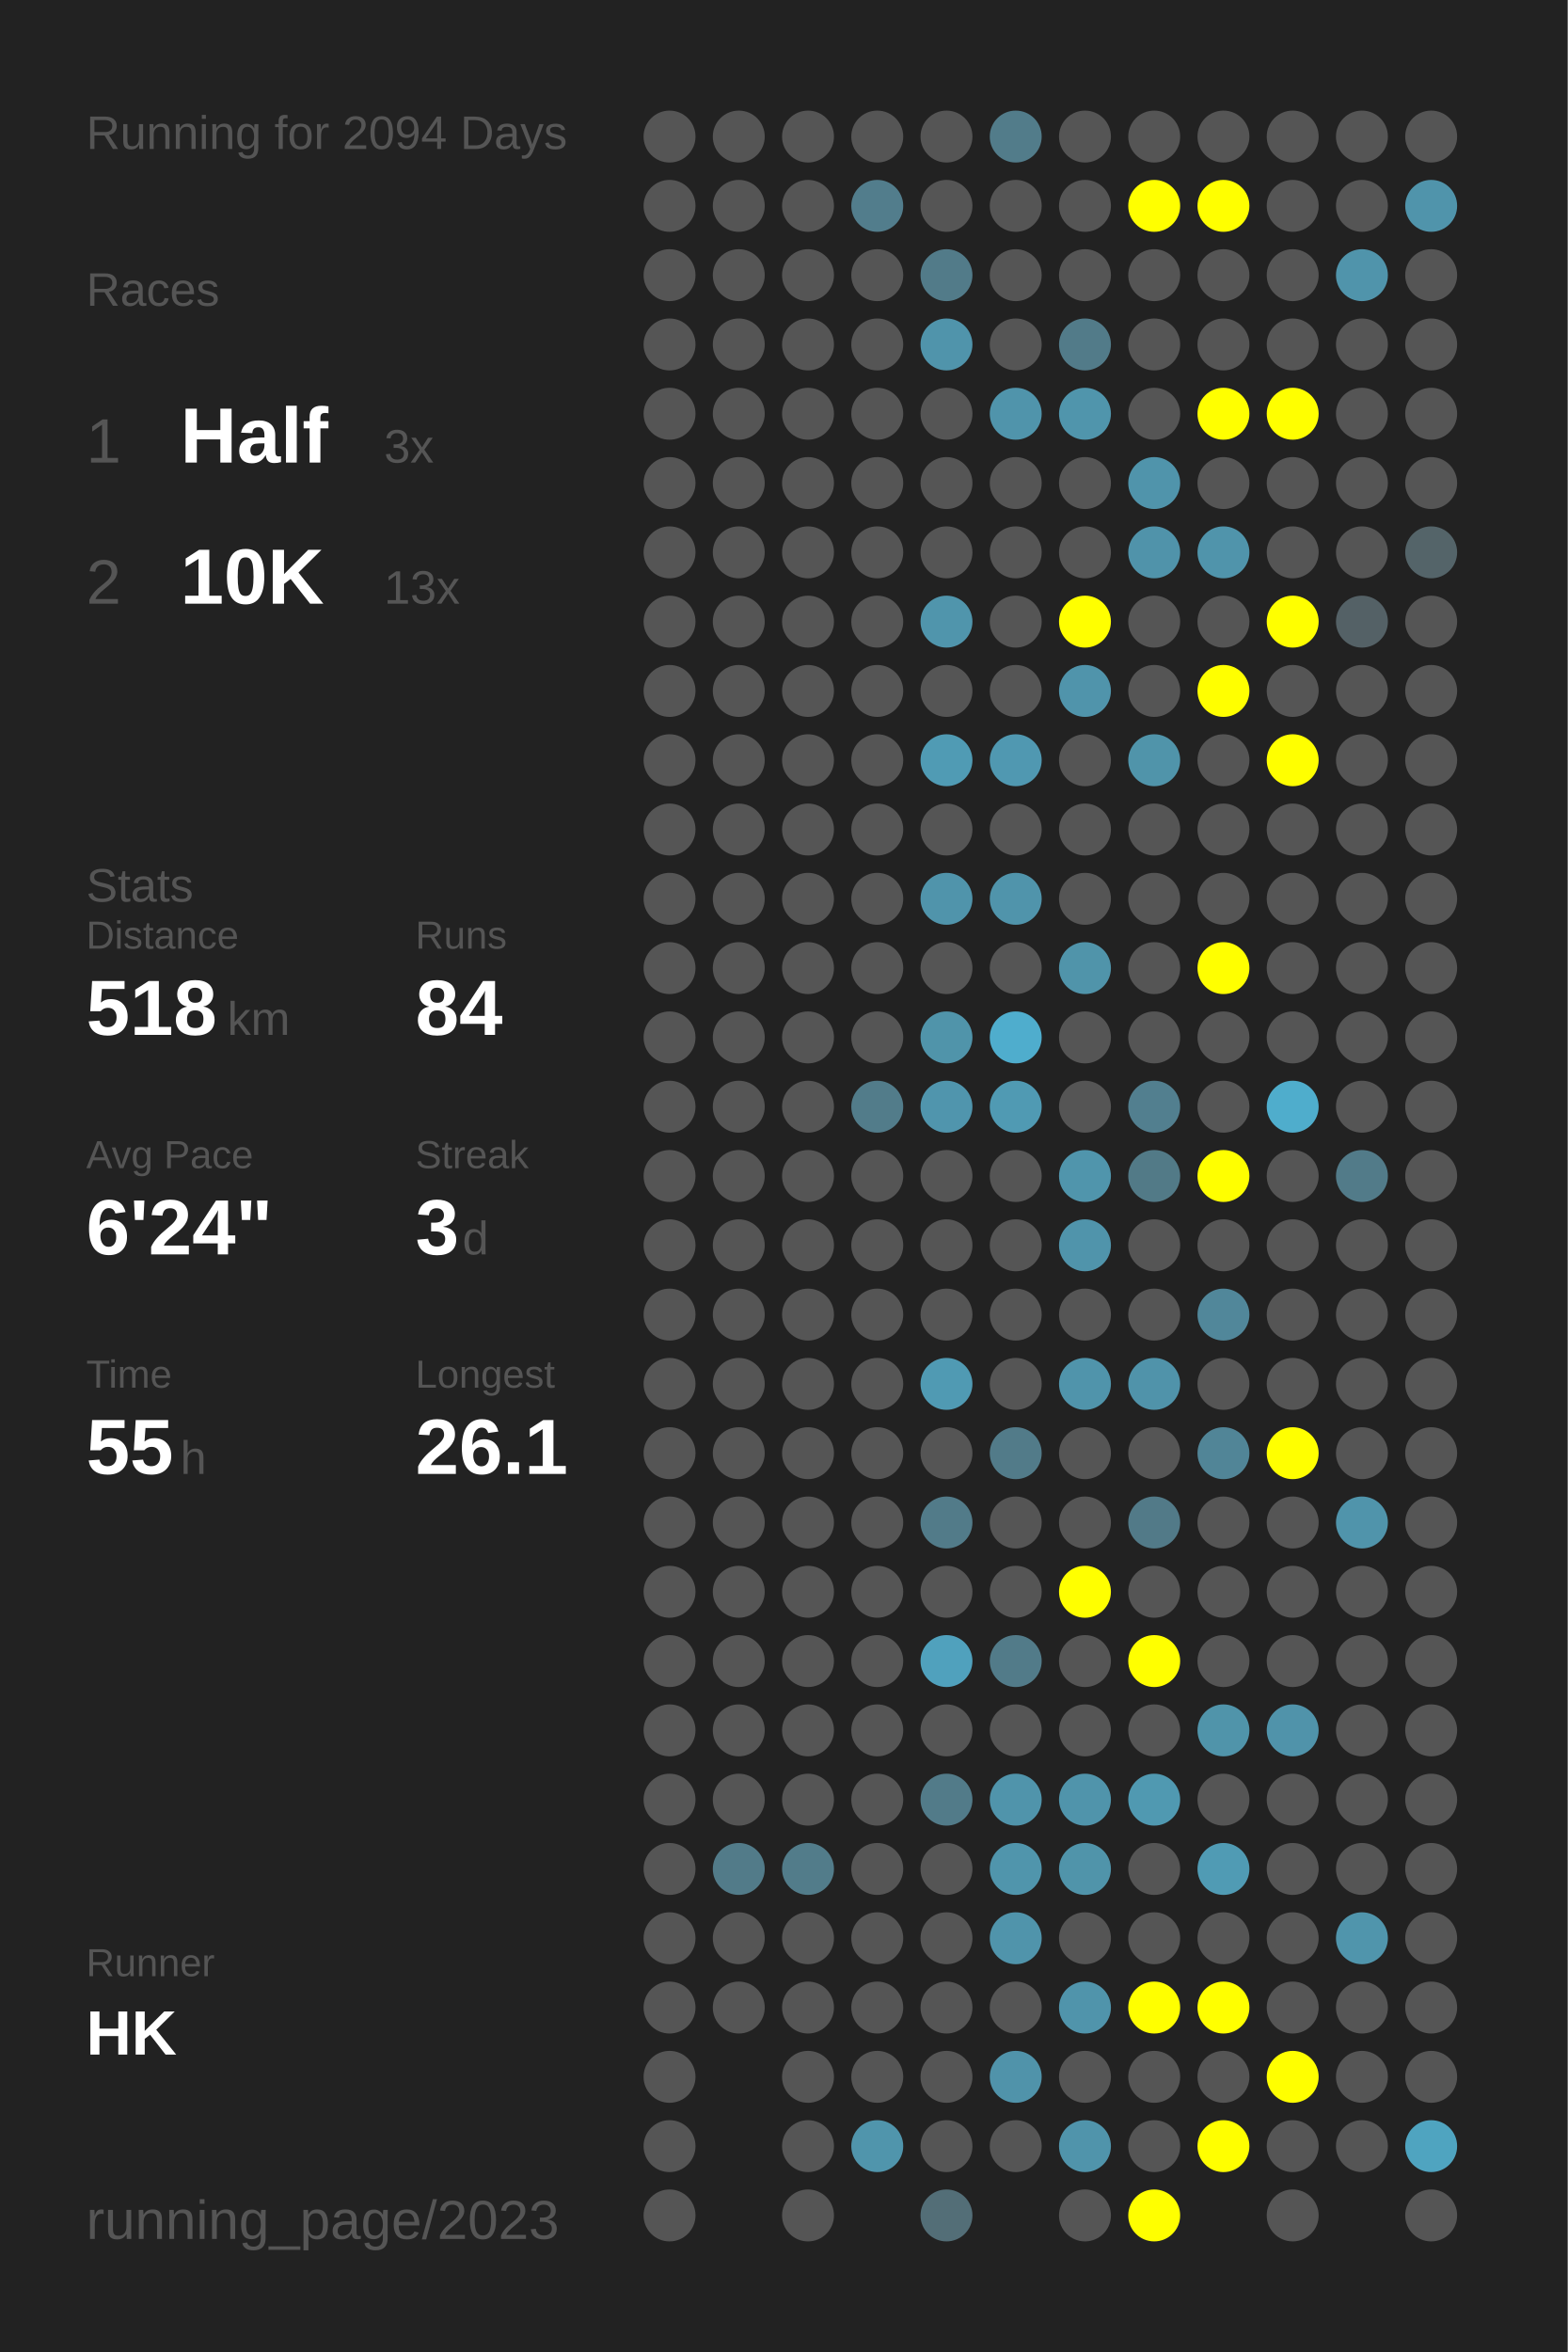
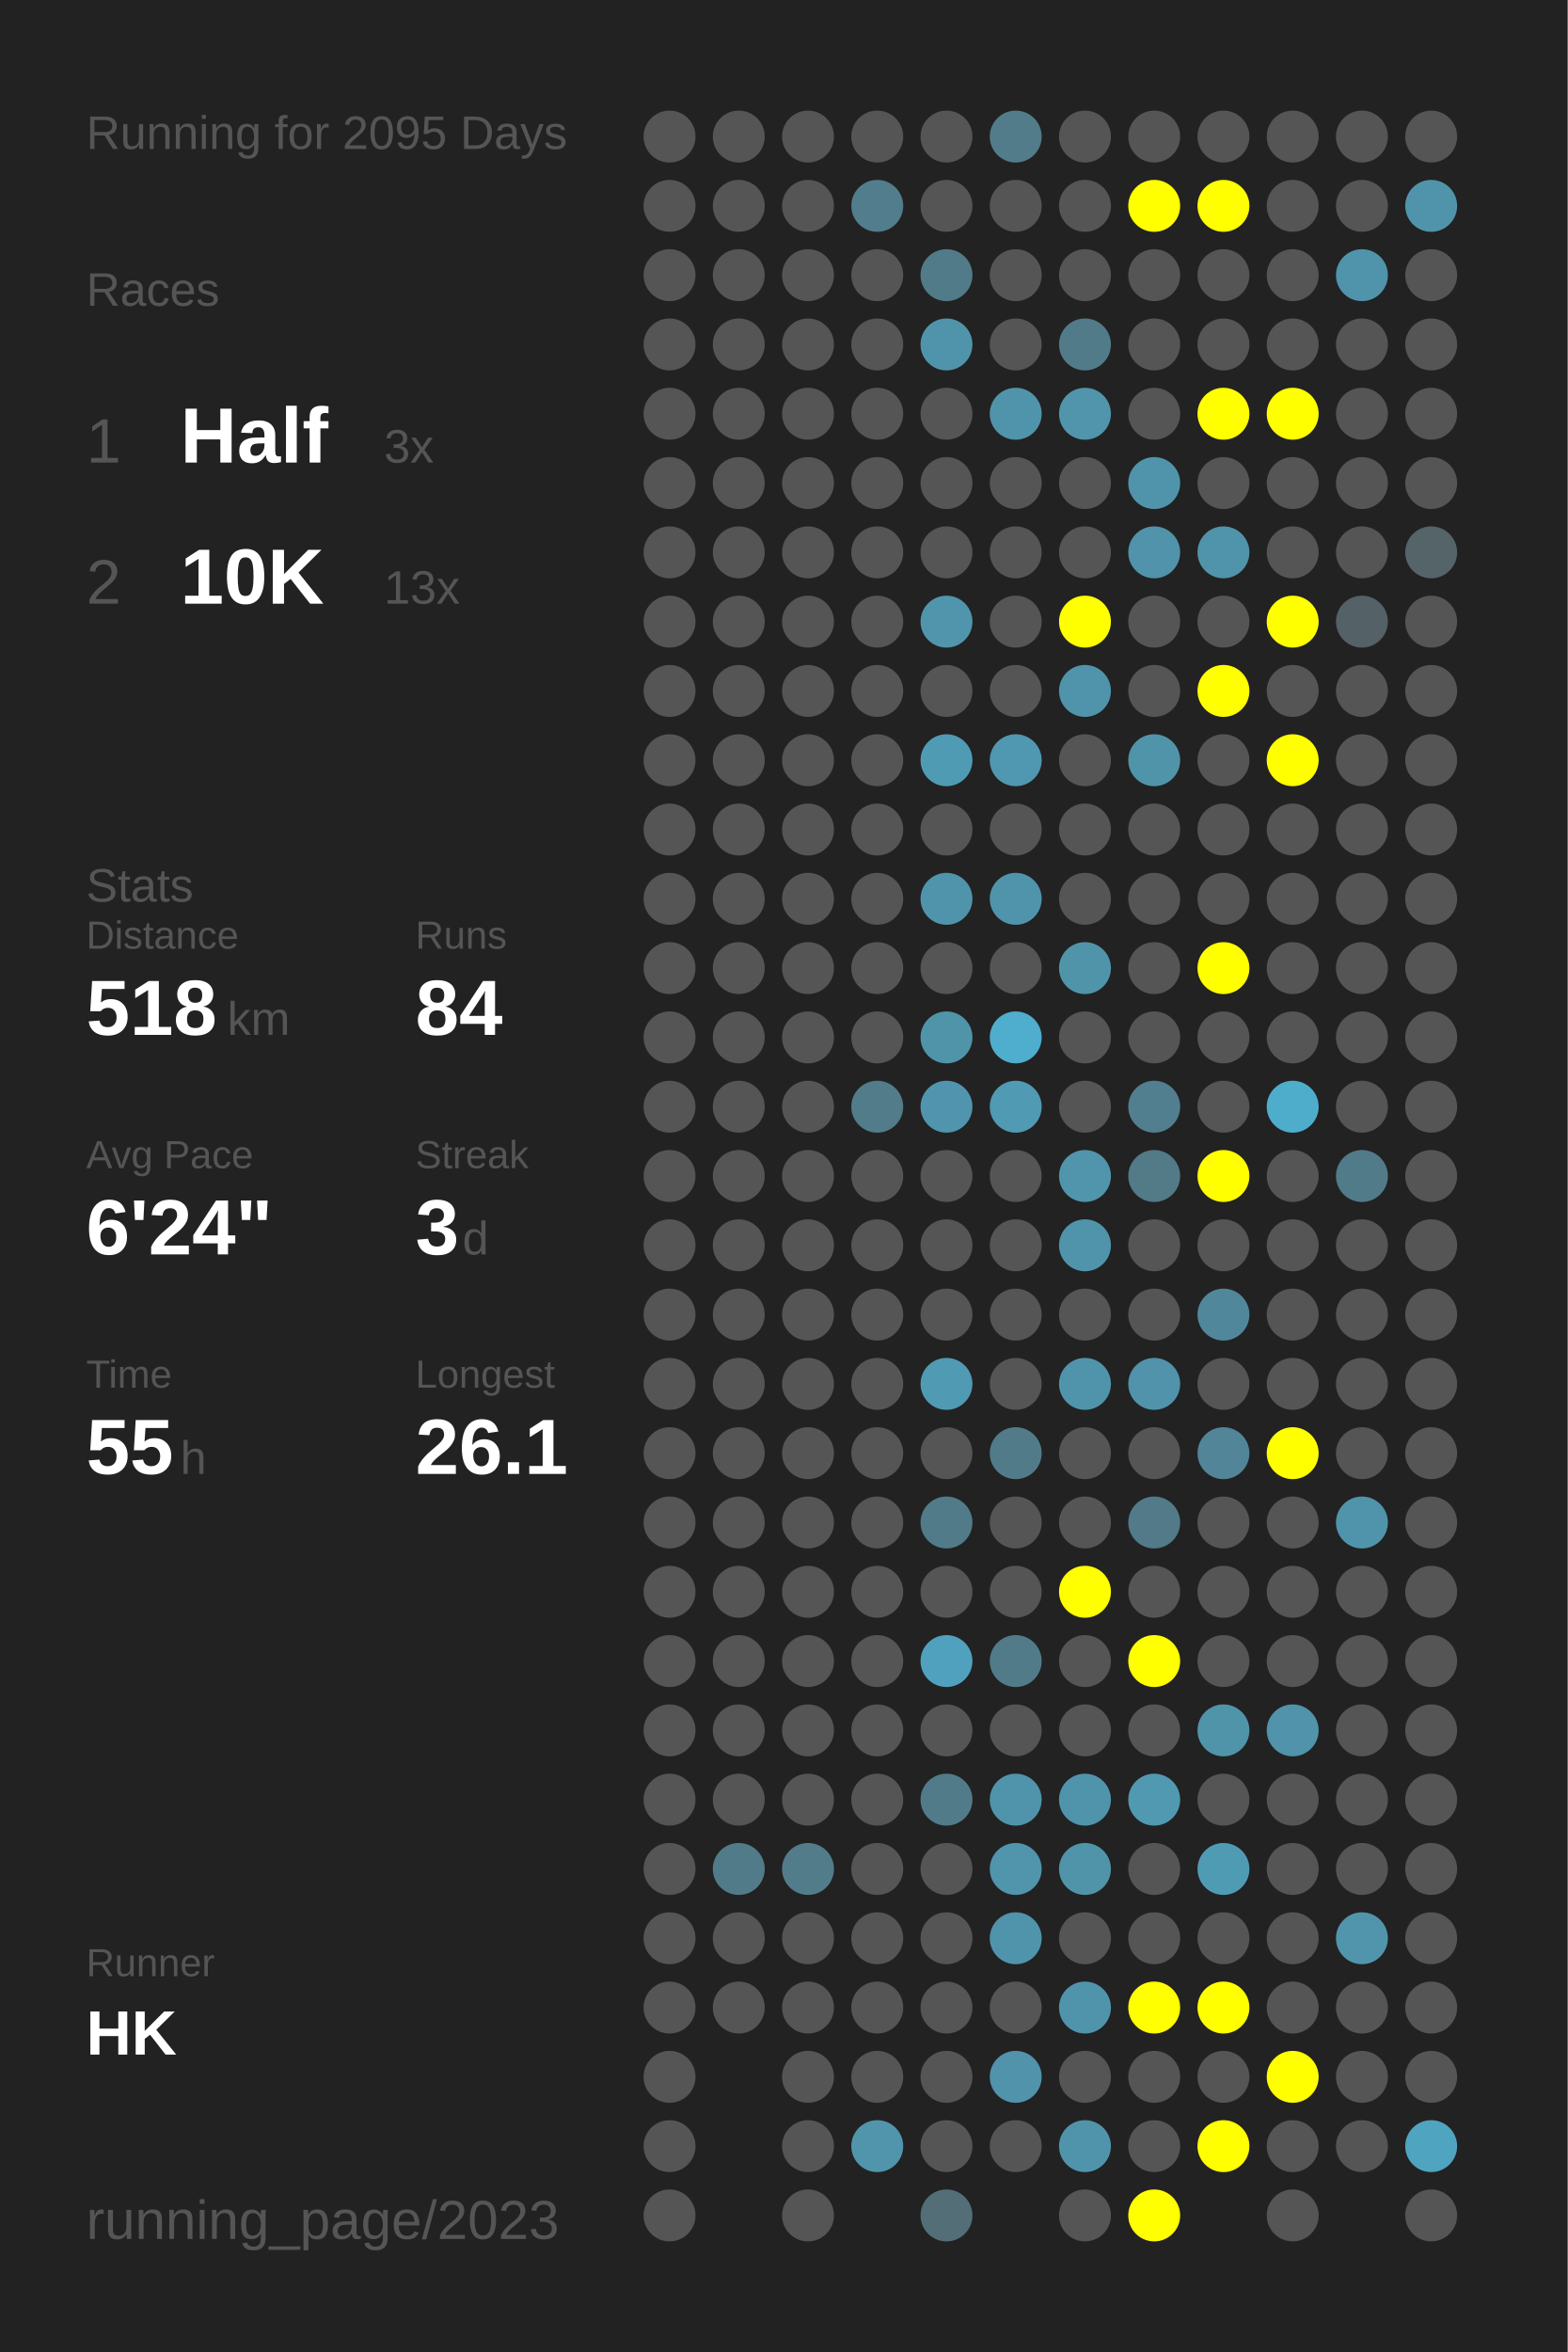
<svg xmlns="http://www.w3.org/2000/svg" baseProfile="full" height="300mm" version="1.1" viewBox="0,0,200,300" width="200mm">
  <defs />
  <rect fill="#222222" height="300" width="200" x="0" y="0" />
-   <text fill="#555555" style="font-size:6px; font-family:Arial;" x="11" y="19">Running for 2094 Days</text>
+   <text fill="#555555" style="font-size:6px; font-family:Arial;" x="11" y="19">Running for 2095 Days</text>
  <text fill="#555555" style="font-size:6px; font-family:Arial;" x="11" y="39">Races</text>
  <text fill="#555555" style="font-size:8px; font-family:Arial;" x="11" y="59">1</text>
  <text fill="#FFFFFF" style="font-size:10px; font-family:Arial; font-weight:bold;" x="23" y="59">Half</text>
  <text fill="#555555" style="font-size:6px; font-family:Arial;" x="49" y="59">3x</text>
  <text fill="#555555" style="font-size:8px; font-family:Arial;" x="11" y="77">2</text>
  <text fill="#FFFFFF" style="font-size:10px; font-family:Arial; font-weight:bold;" x="23" y="77">10K</text>
  <text fill="#555555" style="font-size:6px; font-family:Arial;" x="49" y="77">13x</text>
  <text fill="#555555" style="font-size:6px; font-family:Arial;" x="11" y="115">Stats</text>
  <text fill="#555555" style="font-size:5px; font-family:Arial;" x="11" y="121">Distance</text>
  <text fill="#FFFFFF" style="font-size:10px; font-family:Arial; font-weight:bold;" x="11" y="132">518</text>
  <text fill="#555555" style="font-size:6px; font-family:Arial;" x="29" y="132">km</text>
  <text fill="#555555" style="font-size:5px; font-family:Arial;" x="53" y="121">Runs</text>
  <text fill="#FFFFFF" style="font-size:10px; font-family:Arial; font-weight:bold;" x="53" y="132">84</text>
  <text fill="#555555" style="font-size:5px; font-family:Arial;" x="11" y="149">Avg Pace</text>
  <text fill="#FFFFFF" style="font-size:10px; font-family:Arial; font-weight:bold;" x="11" y="160">6'24"</text>
  <text fill="#555555" style="font-size:5px; font-family:Arial;" x="53" y="149">Streak</text>
  <text fill="#FFFFFF" style="font-size:10px; font-family:Arial; font-weight:bold;" x="53" y="160">3</text>
  <text fill="#555555" style="font-size:6px; font-family:Arial;" x="59" y="160">d</text>
  <text fill="#555555" style="font-size:5px; font-family:Arial;" x="11" y="177">Time</text>
  <text fill="#FFFFFF" style="font-size:10px; font-family:Arial; font-weight:bold;" x="11" y="188">55</text>
  <text fill="#555555" style="font-size:6px; font-family:Arial;" x="23" y="188">h</text>
  <text fill="#555555" style="font-size:5px; font-family:Arial;" x="53" y="177">Longest</text>
  <text fill="#FFFFFF" style="font-size:10px; font-family:Arial; font-weight:bold;" x="53" y="188">26.1</text>
  <text fill="#555555" style="font-size:5px; font-family:Arial;" x="11" y="252.065">Runner</text>
  <text fill="#FFFFFF" style="font-size:8px; font-family:Arial; font-weight:bold;" x="11" y="262.065">HK</text>
  <text fill="#555555" style="font-size:7px; font-family:Arial;" x="11" y="285.581">running_page/2023</text>
  <circle cx="85.417" cy="17.419" fill="#555555" r="3.312" />
  <circle cx="85.417" cy="26.258" fill="#555555" r="3.312" />
  <circle cx="85.417" cy="35.097" fill="#555555" r="3.312" />
  <circle cx="85.417" cy="43.935" fill="#555555" r="3.312" />
  <circle cx="85.417" cy="52.774" fill="#555555" r="3.312" />
  <circle cx="85.417" cy="61.613" fill="#555555" r="3.312" />
  <circle cx="85.417" cy="70.452" fill="#555555" r="3.312" />
  <circle cx="85.417" cy="79.29" fill="#555555" r="3.312" />
  <circle cx="85.417" cy="88.129" fill="#555555" r="3.312" />
  <circle cx="85.417" cy="96.968" fill="#555555" r="3.312" />
  <circle cx="85.417" cy="105.806" fill="#555555" r="3.312" />
  <circle cx="85.417" cy="114.645" fill="#555555" r="3.312" />
  <circle cx="85.417" cy="123.484" fill="#555555" r="3.312" />
  <circle cx="85.417" cy="132.323" fill="#555555" r="3.312" />
  <circle cx="85.417" cy="141.161" fill="#555555" r="3.312" />
  <circle cx="85.417" cy="150" fill="#555555" r="3.312" />
  <circle cx="85.417" cy="158.839" fill="#555555" r="3.312" />
  <circle cx="85.417" cy="167.677" fill="#555555" r="3.312" />
  <circle cx="85.417" cy="176.516" fill="#555555" r="3.312" />
  <circle cx="85.417" cy="185.355" fill="#555555" r="3.312" />
  <circle cx="85.417" cy="194.194" fill="#555555" r="3.312" />
  <circle cx="85.417" cy="203.032" fill="#555555" r="3.312" />
  <circle cx="85.417" cy="211.871" fill="#555555" r="3.312" />
  <circle cx="85.417" cy="220.71" fill="#555555" r="3.312" />
  <circle cx="85.417" cy="229.548" fill="#555555" r="3.312" />
  <circle cx="85.417" cy="238.387" fill="#555555" r="3.312" />
  <circle cx="85.417" cy="247.226" fill="#555555" r="3.312" />
  <circle cx="85.417" cy="256.065" fill="#555555" r="3.312" />
  <circle cx="85.417" cy="264.903" fill="#555555" r="3.312" />
  <circle cx="85.417" cy="273.742" fill="#555555" r="3.312" />
  <circle cx="85.417" cy="282.581" fill="#555555" r="3.312" />
  <circle cx="94.25" cy="17.419" fill="#555555" r="3.312" />
  <circle cx="94.25" cy="26.258" fill="#555555" r="3.312" />
  <circle cx="94.25" cy="35.097" fill="#555555" r="3.312" />
  <circle cx="94.25" cy="43.935" fill="#555555" r="3.312" />
  <circle cx="94.25" cy="52.774" fill="#555555" r="3.312" />
  <circle cx="94.25" cy="61.613" fill="#555555" r="3.312" />
  <circle cx="94.25" cy="70.452" fill="#555555" r="3.312" />
  <circle cx="94.25" cy="79.29" fill="#555555" r="3.312" />
  <circle cx="94.25" cy="88.129" fill="#555555" r="3.312" />
  <circle cx="94.25" cy="96.968" fill="#555555" r="3.312" />
  <circle cx="94.25" cy="105.806" fill="#555555" r="3.312" />
  <circle cx="94.25" cy="114.645" fill="#555555" r="3.312" />
  <circle cx="94.25" cy="123.484" fill="#555555" r="3.312" />
  <circle cx="94.25" cy="132.323" fill="#555555" r="3.312" />
  <circle cx="94.25" cy="141.161" fill="#555555" r="3.312" />
  <circle cx="94.25" cy="150" fill="#555555" r="3.312" />
  <circle cx="94.25" cy="158.839" fill="#555555" r="3.312" />
  <circle cx="94.25" cy="167.677" fill="#555555" r="3.312" />
  <circle cx="94.25" cy="176.516" fill="#555555" r="3.312" />
  <circle cx="94.25" cy="185.355" fill="#555555" r="3.312" />
  <circle cx="94.25" cy="194.194" fill="#555555" r="3.312" />
  <circle cx="94.25" cy="203.032" fill="#555555" r="3.312" />
  <circle cx="94.25" cy="211.871" fill="#555555" r="3.312" />
  <circle cx="94.25" cy="220.71" fill="#555555" r="3.312" />
  <circle cx="94.25" cy="229.548" fill="#555555" r="3.312" />
  <circle cx="94.25" cy="238.387" fill="#527b89" r="3.312" />
  <circle cx="94.25" cy="247.226" fill="#555555" r="3.312" />
  <circle cx="94.25" cy="256.065" fill="#555555" r="3.312" />
  <circle cx="103.083" cy="17.419" fill="#555555" r="3.312" />
  <circle cx="103.083" cy="26.258" fill="#555555" r="3.312" />
  <circle cx="103.083" cy="35.097" fill="#555555" r="3.312" />
  <circle cx="103.083" cy="43.935" fill="#555555" r="3.312" />
  <circle cx="103.083" cy="52.774" fill="#555555" r="3.312" />
  <circle cx="103.083" cy="61.613" fill="#555555" r="3.312" />
  <circle cx="103.083" cy="70.452" fill="#555555" r="3.312" />
  <circle cx="103.083" cy="79.29" fill="#555555" r="3.312" />
  <circle cx="103.083" cy="88.129" fill="#555555" r="3.312" />
  <circle cx="103.083" cy="96.968" fill="#555555" r="3.312" />
  <circle cx="103.083" cy="105.806" fill="#555555" r="3.312" />
  <circle cx="103.083" cy="114.645" fill="#555555" r="3.312" />
  <circle cx="103.083" cy="123.484" fill="#555555" r="3.312" />
  <circle cx="103.083" cy="132.323" fill="#555555" r="3.312" />
  <circle cx="103.083" cy="141.161" fill="#555555" r="3.312" />
  <circle cx="103.083" cy="150" fill="#555555" r="3.312" />
  <circle cx="103.083" cy="158.839" fill="#555555" r="3.312" />
  <circle cx="103.083" cy="167.677" fill="#555555" r="3.312" />
  <circle cx="103.083" cy="176.516" fill="#555555" r="3.312" />
  <circle cx="103.083" cy="185.355" fill="#555555" r="3.312" />
  <circle cx="103.083" cy="194.194" fill="#555555" r="3.312" />
  <circle cx="103.083" cy="203.032" fill="#555555" r="3.312" />
  <circle cx="103.083" cy="211.871" fill="#555555" r="3.312" />
  <circle cx="103.083" cy="220.71" fill="#555555" r="3.312" />
  <circle cx="103.083" cy="229.548" fill="#555555" r="3.312" />
  <circle cx="103.083" cy="238.387" fill="#527c8a" r="3.312" />
  <circle cx="103.083" cy="247.226" fill="#555555" r="3.312" />
  <circle cx="103.083" cy="256.065" fill="#555555" r="3.312" />
  <circle cx="103.083" cy="264.903" fill="#555555" r="3.312" />
  <circle cx="103.083" cy="273.742" fill="#555555" r="3.312" />
  <circle cx="103.083" cy="282.581" fill="#555555" r="3.312" />
  <circle cx="111.917" cy="17.419" fill="#555555" r="3.312" />
  <circle cx="111.917" cy="26.258" fill="#527d8c" r="3.312" />
  <circle cx="111.917" cy="35.097" fill="#555555" r="3.312" />
  <circle cx="111.917" cy="43.935" fill="#555555" r="3.312" />
  <circle cx="111.917" cy="52.774" fill="#555555" r="3.312" />
  <circle cx="111.917" cy="61.613" fill="#555555" r="3.312" />
  <circle cx="111.917" cy="70.452" fill="#555555" r="3.312" />
  <circle cx="111.917" cy="79.29" fill="#555555" r="3.312" />
  <circle cx="111.917" cy="88.129" fill="#555555" r="3.312" />
  <circle cx="111.917" cy="96.968" fill="#555555" r="3.312" />
  <circle cx="111.917" cy="105.806" fill="#555555" r="3.312" />
  <circle cx="111.917" cy="114.645" fill="#555555" r="3.312" />
  <circle cx="111.917" cy="123.484" fill="#555555" r="3.312" />
  <circle cx="111.917" cy="132.323" fill="#555555" r="3.312" />
  <circle cx="111.917" cy="141.161" fill="#527c8a" r="3.312" />
  <circle cx="111.917" cy="150" fill="#555555" r="3.312" />
  <circle cx="111.917" cy="158.839" fill="#555555" r="3.312" />
  <circle cx="111.917" cy="167.677" fill="#555555" r="3.312" />
  <circle cx="111.917" cy="176.516" fill="#555555" r="3.312" />
  <circle cx="111.917" cy="185.355" fill="#555555" r="3.312" />
  <circle cx="111.917" cy="194.194" fill="#555555" r="3.312" />
  <circle cx="111.917" cy="203.032" fill="#555555" r="3.312" />
  <circle cx="111.917" cy="211.871" fill="#555555" r="3.312" />
  <circle cx="111.917" cy="220.71" fill="#555555" r="3.312" />
  <circle cx="111.917" cy="229.548" fill="#555555" r="3.312" />
  <circle cx="111.917" cy="238.387" fill="#555555" r="3.312" />
  <circle cx="111.917" cy="247.226" fill="#555555" r="3.312" />
  <circle cx="111.917" cy="256.065" fill="#555555" r="3.312" />
  <circle cx="111.917" cy="264.903" fill="#555555" r="3.312" />
  <circle cx="111.917" cy="273.742" fill="#5095ac" r="3.312" />
  <circle cx="120.75" cy="17.419" fill="#555555" r="3.312" />
  <circle cx="120.75" cy="26.258" fill="#555555" r="3.312" />
  <circle cx="120.75" cy="35.097" fill="#527b89" r="3.312" />
  <circle cx="120.75" cy="43.935" fill="#5094ab" r="3.312" />
  <circle cx="120.75" cy="52.774" fill="#555555" r="3.312" />
  <circle cx="120.75" cy="61.613" fill="#555555" r="3.312" />
  <circle cx="120.75" cy="70.452" fill="#555555" r="3.312" />
  <circle cx="120.75" cy="79.29" fill="#5095ac" r="3.312" />
  <circle cx="120.75" cy="88.129" fill="#555555" r="3.312" />
  <circle cx="120.75" cy="96.968" fill="#509bb4" r="3.312" />
  <circle cx="120.75" cy="105.806" fill="#555555" r="3.312" />
  <circle cx="120.75" cy="114.645" fill="#5094ab" r="3.312" />
  <circle cx="120.75" cy="123.484" fill="#555555" r="3.312" />
  <circle cx="120.75" cy="132.323" fill="#5094aa" r="3.312" />
  <circle cx="120.75" cy="141.161" fill="#5095ad" r="3.312" />
  <circle cx="120.75" cy="150" fill="#555555" r="3.312" />
  <circle cx="120.75" cy="158.839" fill="#555555" r="3.312" />
  <circle cx="120.75" cy="167.677" fill="#555555" r="3.312" />
  <circle cx="120.75" cy="176.516" fill="#509ab3" r="3.312" />
  <circle cx="120.75" cy="185.355" fill="#555555" r="3.312" />
  <circle cx="120.75" cy="194.194" fill="#527b89" r="3.312" />
  <circle cx="120.75" cy="203.032" fill="#555555" r="3.312" />
  <circle cx="120.75" cy="211.871" fill="#50a1bd" r="3.312" />
  <circle cx="120.75" cy="220.71" fill="#555555" r="3.312" />
  <circle cx="120.75" cy="229.548" fill="#527b89" r="3.312" />
  <circle cx="120.75" cy="238.387" fill="#555555" r="3.312" />
  <circle cx="120.75" cy="247.226" fill="#555555" r="3.312" />
  <circle cx="120.75" cy="256.065" fill="#555555" r="3.312" />
  <circle cx="120.75" cy="264.903" fill="#555555" r="3.312" />
  <circle cx="120.75" cy="273.742" fill="#555555" r="3.312" />
  <circle cx="120.75" cy="282.581" fill="#536e77" r="3.312" />
  <circle cx="129.583" cy="17.419" fill="#527c8a" r="3.312" />
  <circle cx="129.583" cy="26.258" fill="#555555" r="3.312" />
  <circle cx="129.583" cy="35.097" fill="#555555" r="3.312" />
  <circle cx="129.583" cy="43.935" fill="#555555" r="3.312" />
  <circle cx="129.583" cy="52.774" fill="#5094ab" r="3.312" />
  <circle cx="129.583" cy="61.613" fill="#555555" r="3.312" />
  <circle cx="129.583" cy="70.452" fill="#555555" r="3.312" />
  <circle cx="129.583" cy="79.29" fill="#555555" r="3.312" />
  <circle cx="129.583" cy="88.129" fill="#555555" r="3.312" />
  <circle cx="129.583" cy="96.968" fill="#5098b1" r="3.312" />
  <circle cx="129.583" cy="105.806" fill="#555555" r="3.312" />
  <circle cx="129.583" cy="114.645" fill="#5094ab" r="3.312" />
  <circle cx="129.583" cy="123.484" fill="#555555" r="3.312" />
  <circle cx="129.583" cy="132.323" fill="#4fadcd" r="3.312" />
  <circle cx="129.583" cy="141.161" fill="#509ab3" r="3.312" />
  <circle cx="129.583" cy="150" fill="#555555" r="3.312" />
  <circle cx="129.583" cy="158.839" fill="#555555" r="3.312" />
  <circle cx="129.583" cy="167.677" fill="#555555" r="3.312" />
  <circle cx="129.583" cy="176.516" fill="#555555" r="3.312" />
  <circle cx="129.583" cy="185.355" fill="#527b89" r="3.312" />
  <circle cx="129.583" cy="194.194" fill="#555555" r="3.312" />
  <circle cx="129.583" cy="203.032" fill="#555555" r="3.312" />
  <circle cx="129.583" cy="211.871" fill="#527b89" r="3.312" />
  <circle cx="129.583" cy="220.71" fill="#555555" r="3.312" />
  <circle cx="129.583" cy="229.548" fill="#5094ab" r="3.312" />
  <circle cx="129.583" cy="238.387" fill="#5095ac" r="3.312" />
  <circle cx="129.583" cy="247.226" fill="#5094ab" r="3.312" />
  <circle cx="129.583" cy="256.065" fill="#555555" r="3.312" />
  <circle cx="129.583" cy="264.903" fill="#5093aa" r="3.312" />
  <circle cx="129.583" cy="273.742" fill="#555555" r="3.312" />
  <circle cx="138.417" cy="17.419" fill="#555555" r="3.312" />
  <circle cx="138.417" cy="26.258" fill="#555555" r="3.312" />
  <circle cx="138.417" cy="35.097" fill="#555555" r="3.312" />
  <circle cx="138.417" cy="43.935" fill="#527b89" r="3.312" />
  <circle cx="138.417" cy="52.774" fill="#5095ac" r="3.312" />
  <circle cx="138.417" cy="61.613" fill="#555555" r="3.312" />
  <circle cx="138.417" cy="70.452" fill="#555555" r="3.312" />
  <circle cx="138.417" cy="79.29" fill="#FFFF00" r="3.312" />
  <circle cx="138.417" cy="88.129" fill="#5094ab" r="3.312" />
  <circle cx="138.417" cy="96.968" fill="#555555" r="3.312" />
  <circle cx="138.417" cy="105.806" fill="#555555" r="3.312" />
  <circle cx="138.417" cy="114.645" fill="#555555" r="3.312" />
  <circle cx="138.417" cy="123.484" fill="#5094aa" r="3.312" />
  <circle cx="138.417" cy="132.323" fill="#555555" r="3.312" />
  <circle cx="138.417" cy="141.161" fill="#555555" r="3.312" />
  <circle cx="138.417" cy="150" fill="#5095ac" r="3.312" />
  <circle cx="138.417" cy="158.839" fill="#5094ab" r="3.312" />
  <circle cx="138.417" cy="167.677" fill="#555555" r="3.312" />
  <circle cx="138.417" cy="176.516" fill="#5094ab" r="3.312" />
  <circle cx="138.417" cy="185.355" fill="#555555" r="3.312" />
  <circle cx="138.417" cy="194.194" fill="#555555" r="3.312" />
  <circle cx="138.417" cy="203.032" fill="#FFFF00" r="3.312" />
  <circle cx="138.417" cy="211.871" fill="#555555" r="3.312" />
  <circle cx="138.417" cy="220.71" fill="#555555" r="3.312" />
  <circle cx="138.417" cy="229.548" fill="#5094ab" r="3.312" />
  <circle cx="138.417" cy="238.387" fill="#5094aa" r="3.312" />
  <circle cx="138.417" cy="247.226" fill="#555555" r="3.312" />
  <circle cx="138.417" cy="256.065" fill="#5094ab" r="3.312" />
  <circle cx="138.417" cy="264.903" fill="#555555" r="3.312" />
  <circle cx="138.417" cy="273.742" fill="#5094ab" r="3.312" />
  <circle cx="138.417" cy="282.581" fill="#555555" r="3.312" />
  <circle cx="147.25" cy="17.419" fill="#555555" r="3.312" />
  <circle cx="147.25" cy="26.258" fill="#FFFF00" r="3.312" />
  <circle cx="147.25" cy="35.097" fill="#555555" r="3.312" />
  <circle cx="147.25" cy="43.935" fill="#555555" r="3.312" />
  <circle cx="147.25" cy="52.774" fill="#555555" r="3.312" />
  <circle cx="147.25" cy="61.613" fill="#5094ab" r="3.312" />
  <circle cx="147.25" cy="70.452" fill="#5093aa" r="3.312" />
  <circle cx="147.25" cy="79.29" fill="#555555" r="3.312" />
  <circle cx="147.25" cy="88.129" fill="#555555" r="3.312" />
  <circle cx="147.25" cy="96.968" fill="#5094aa" r="3.312" />
  <circle cx="147.25" cy="105.806" fill="#555555" r="3.312" />
  <circle cx="147.25" cy="114.645" fill="#555555" r="3.312" />
  <circle cx="147.25" cy="123.484" fill="#555555" r="3.312" />
  <circle cx="147.25" cy="132.323" fill="#555555" r="3.312" />
  <circle cx="147.25" cy="141.161" fill="#527f8f" r="3.312" />
  <circle cx="147.25" cy="150" fill="#527a87" r="3.312" />
  <circle cx="147.25" cy="158.839" fill="#555555" r="3.312" />
  <circle cx="147.25" cy="167.677" fill="#555555" r="3.312" />
  <circle cx="147.25" cy="176.516" fill="#5093aa" r="3.312" />
  <circle cx="147.25" cy="185.355" fill="#555555" r="3.312" />
  <circle cx="147.25" cy="194.194" fill="#527a88" r="3.312" />
  <circle cx="147.25" cy="203.032" fill="#555555" r="3.312" />
  <circle cx="147.25" cy="211.871" fill="#FFFF00" r="3.312" />
  <circle cx="147.25" cy="220.71" fill="#555555" r="3.312" />
  <circle cx="147.25" cy="229.548" fill="#5099b1" r="3.312" />
  <circle cx="147.25" cy="238.387" fill="#555555" r="3.312" />
  <circle cx="147.25" cy="247.226" fill="#555555" r="3.312" />
  <circle cx="147.25" cy="256.065" fill="#FFFF00" r="3.312" />
  <circle cx="147.25" cy="264.903" fill="#555555" r="3.312" />
  <circle cx="147.25" cy="273.742" fill="#555555" r="3.312" />
  <circle cx="147.25" cy="282.581" fill="#FFFF00" r="3.312" />
  <circle cx="156.083" cy="17.419" fill="#555555" r="3.312" />
  <circle cx="156.083" cy="26.258" fill="#FFFF00" r="3.312" />
  <circle cx="156.083" cy="35.097" fill="#555555" r="3.312" />
  <circle cx="156.083" cy="43.935" fill="#555555" r="3.312" />
  <circle cx="156.083" cy="52.774" fill="#FFFF00" r="3.312" />
  <circle cx="156.083" cy="61.613" fill="#555555" r="3.312" />
  <circle cx="156.083" cy="70.452" fill="#5094ab" r="3.312" />
  <circle cx="156.083" cy="79.29" fill="#555555" r="3.312" />
  <circle cx="156.083" cy="88.129" fill="#FFFF00" r="3.312" />
  <circle cx="156.083" cy="96.968" fill="#555555" r="3.312" />
  <circle cx="156.083" cy="105.806" fill="#555555" r="3.312" />
  <circle cx="156.083" cy="114.645" fill="#555555" r="3.312" />
  <circle cx="156.083" cy="123.484" fill="#FFFF00" r="3.312" />
  <circle cx="156.083" cy="132.323" fill="#555555" r="3.312" />
  <circle cx="156.083" cy="141.161" fill="#555555" r="3.312" />
  <circle cx="156.083" cy="150" fill="#FFFF00" r="3.312" />
  <circle cx="156.083" cy="158.839" fill="#555555" r="3.312" />
  <circle cx="156.083" cy="167.677" fill="#51879a" r="3.312" />
  <circle cx="156.083" cy="176.516" fill="#555555" r="3.312" />
  <circle cx="156.083" cy="185.355" fill="#518597" r="3.312" />
  <circle cx="156.083" cy="194.194" fill="#555555" r="3.312" />
  <circle cx="156.083" cy="203.032" fill="#555555" r="3.312" />
  <circle cx="156.083" cy="211.871" fill="#555555" r="3.312" />
  <circle cx="156.083" cy="220.71" fill="#5094aa" r="3.312" />
  <circle cx="156.083" cy="229.548" fill="#555555" r="3.312" />
  <circle cx="156.083" cy="238.387" fill="#509bb4" r="3.312" />
  <circle cx="156.083" cy="247.226" fill="#555555" r="3.312" />
  <circle cx="156.083" cy="256.065" fill="#FFFF00" r="3.312" />
  <circle cx="156.083" cy="264.903" fill="#555555" r="3.312" />
  <circle cx="156.083" cy="273.742" fill="#FFFF00" r="3.312" />
  <circle cx="164.917" cy="17.419" fill="#555555" r="3.312" />
  <circle cx="164.917" cy="26.258" fill="#555555" r="3.312" />
  <circle cx="164.917" cy="35.097" fill="#555555" r="3.312" />
  <circle cx="164.917" cy="43.935" fill="#555555" r="3.312" />
  <circle cx="164.917" cy="52.774" fill="#FFFF00" r="3.312" />
  <circle cx="164.917" cy="61.613" fill="#555555" r="3.312" />
  <circle cx="164.917" cy="70.452" fill="#555555" r="3.312" />
  <circle cx="164.917" cy="79.29" fill="#FFFF00" r="3.312" />
  <circle cx="164.917" cy="88.129" fill="#555555" r="3.312" />
  <circle cx="164.917" cy="96.968" fill="#FFFF00" r="3.312" />
  <circle cx="164.917" cy="105.806" fill="#555555" r="3.312" />
  <circle cx="164.917" cy="114.645" fill="#555555" r="3.312" />
  <circle cx="164.917" cy="123.484" fill="#555555" r="3.312" />
  <circle cx="164.917" cy="132.323" fill="#555555" r="3.312" />
  <circle cx="164.917" cy="141.161" fill="#4fadcc" r="3.312" />
  <circle cx="164.917" cy="150" fill="#555555" r="3.312" />
  <circle cx="164.917" cy="158.839" fill="#555555" r="3.312" />
  <circle cx="164.917" cy="167.677" fill="#555555" r="3.312" />
  <circle cx="164.917" cy="176.516" fill="#555555" r="3.312" />
  <circle cx="164.917" cy="185.355" fill="#FFFF00" r="3.312" />
  <circle cx="164.917" cy="194.194" fill="#555555" r="3.312" />
  <circle cx="164.917" cy="203.032" fill="#555555" r="3.312" />
  <circle cx="164.917" cy="211.871" fill="#555555" r="3.312" />
  <circle cx="164.917" cy="220.71" fill="#5093aa" r="3.312" />
  <circle cx="164.917" cy="229.548" fill="#555555" r="3.312" />
  <circle cx="164.917" cy="238.387" fill="#555555" r="3.312" />
  <circle cx="164.917" cy="247.226" fill="#555555" r="3.312" />
  <circle cx="164.917" cy="256.065" fill="#555555" r="3.312" />
  <circle cx="164.917" cy="264.903" fill="#FFFF00" r="3.312" />
  <circle cx="164.917" cy="273.742" fill="#555555" r="3.312" />
  <circle cx="164.917" cy="282.581" fill="#555555" r="3.312" />
  <circle cx="173.75" cy="17.419" fill="#555555" r="3.312" />
  <circle cx="173.75" cy="26.258" fill="#555555" r="3.312" />
  <circle cx="173.75" cy="35.097" fill="#5094ab" r="3.312" />
  <circle cx="173.75" cy="43.935" fill="#555555" r="3.312" />
  <circle cx="173.75" cy="52.774" fill="#555555" r="3.312" />
  <circle cx="173.75" cy="61.613" fill="#555555" r="3.312" />
  <circle cx="173.75" cy="70.452" fill="#555555" r="3.312" />
  <circle cx="173.75" cy="79.29" fill="#546166" r="3.312" />
  <circle cx="173.75" cy="88.129" fill="#555555" r="3.312" />
  <circle cx="173.75" cy="96.968" fill="#555555" r="3.312" />
  <circle cx="173.75" cy="105.806" fill="#555555" r="3.312" />
  <circle cx="173.75" cy="114.645" fill="#555555" r="3.312" />
  <circle cx="173.75" cy="123.484" fill="#555555" r="3.312" />
  <circle cx="173.75" cy="132.323" fill="#555555" r="3.312" />
  <circle cx="173.75" cy="141.161" fill="#555555" r="3.312" />
  <circle cx="173.75" cy="150" fill="#527b89" r="3.312" />
  <circle cx="173.75" cy="158.839" fill="#555555" r="3.312" />
  <circle cx="173.75" cy="167.677" fill="#555555" r="3.312" />
  <circle cx="173.75" cy="176.516" fill="#555555" r="3.312" />
  <circle cx="173.75" cy="185.355" fill="#555555" r="3.312" />
  <circle cx="173.75" cy="194.194" fill="#5094ab" r="3.312" />
  <circle cx="173.75" cy="203.032" fill="#555555" r="3.312" />
  <circle cx="173.75" cy="211.871" fill="#555555" r="3.312" />
  <circle cx="173.75" cy="220.71" fill="#555555" r="3.312" />
  <circle cx="173.75" cy="229.548" fill="#555555" r="3.312" />
  <circle cx="173.75" cy="238.387" fill="#555555" r="3.312" />
  <circle cx="173.75" cy="247.226" fill="#5095ac" r="3.312" />
  <circle cx="173.75" cy="256.065" fill="#555555" r="3.312" />
  <circle cx="173.75" cy="264.903" fill="#555555" r="3.312" />
  <circle cx="173.75" cy="273.742" fill="#555555" r="3.312" />
  <circle cx="182.583" cy="17.419" fill="#555555" r="3.312" />
  <circle cx="182.583" cy="26.258" fill="#5094ab" r="3.312" />
  <circle cx="182.583" cy="35.097" fill="#555555" r="3.312" />
  <circle cx="182.583" cy="43.935" fill="#555555" r="3.312" />
  <circle cx="182.583" cy="52.774" fill="#555555" r="3.312" />
  <circle cx="182.583" cy="61.613" fill="#555555" r="3.312" />
  <circle cx="182.583" cy="70.452" fill="#546469" r="3.312" />
  <circle cx="182.583" cy="79.29" fill="#555555" r="3.312" />
  <circle cx="182.583" cy="88.129" fill="#555555" r="3.312" />
  <circle cx="182.583" cy="96.968" fill="#555555" r="3.312" />
  <circle cx="182.583" cy="105.806" fill="#555555" r="3.312" />
  <circle cx="182.583" cy="114.645" fill="#555555" r="3.312" />
  <circle cx="182.583" cy="123.484" fill="#555555" r="3.312" />
  <circle cx="182.583" cy="132.323" fill="#555555" r="3.312" />
  <circle cx="182.583" cy="141.161" fill="#555555" r="3.312" />
  <circle cx="182.583" cy="150" fill="#555555" r="3.312" />
  <circle cx="182.583" cy="158.839" fill="#555555" r="3.312" />
  <circle cx="182.583" cy="167.677" fill="#555555" r="3.312" />
  <circle cx="182.583" cy="176.516" fill="#555555" r="3.312" />
  <circle cx="182.583" cy="185.355" fill="#555555" r="3.312" />
  <circle cx="182.583" cy="194.194" fill="#555555" r="3.312" />
  <circle cx="182.583" cy="203.032" fill="#555555" r="3.312" />
  <circle cx="182.583" cy="211.871" fill="#555555" r="3.312" />
  <circle cx="182.583" cy="220.71" fill="#555555" r="3.312" />
  <circle cx="182.583" cy="229.548" fill="#555555" r="3.312" />
  <circle cx="182.583" cy="238.387" fill="#555555" r="3.312" />
  <circle cx="182.583" cy="247.226" fill="#555555" r="3.312" />
  <circle cx="182.583" cy="256.065" fill="#555555" r="3.312" />
  <circle cx="182.583" cy="264.903" fill="#555555" r="3.312" />
  <circle cx="182.583" cy="273.742" fill="#4fa4c0" r="3.312" />
  <circle cx="182.583" cy="282.581" fill="#555555" r="3.312" />
</svg>
